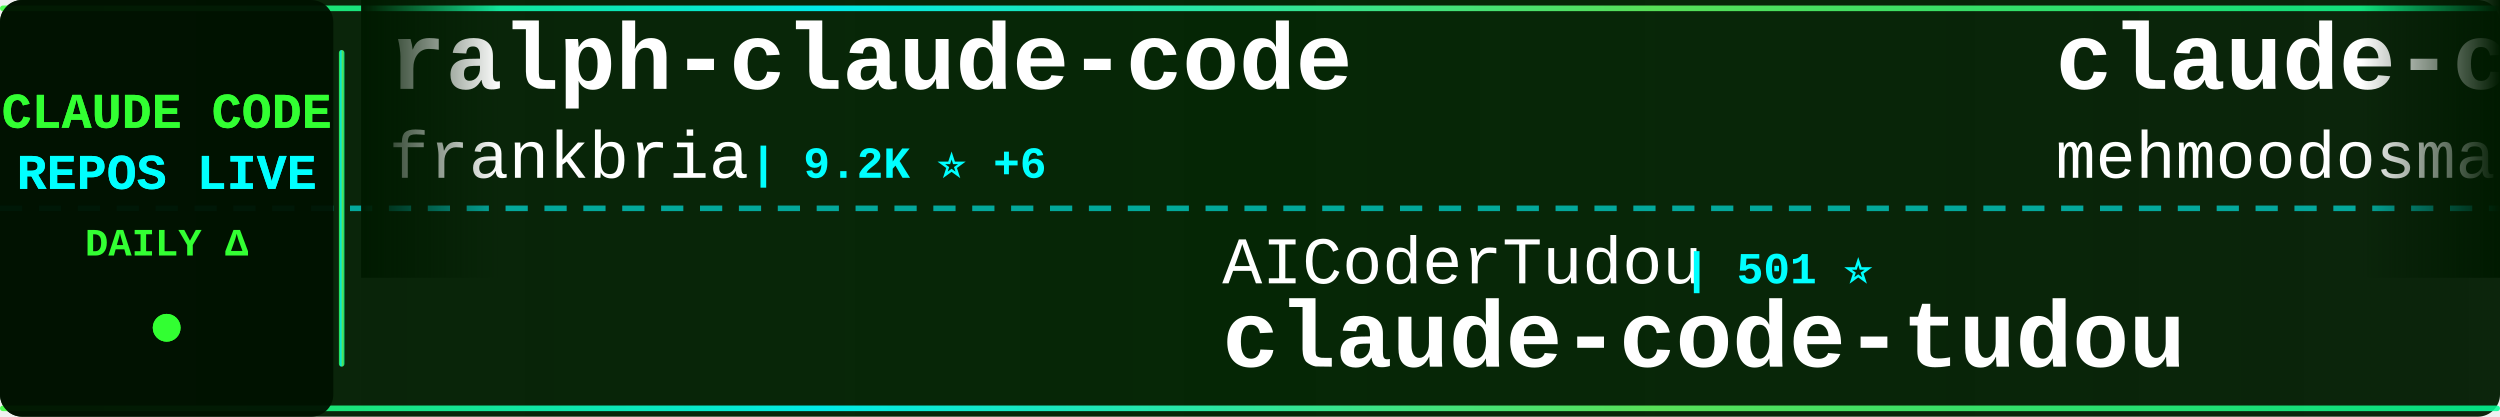
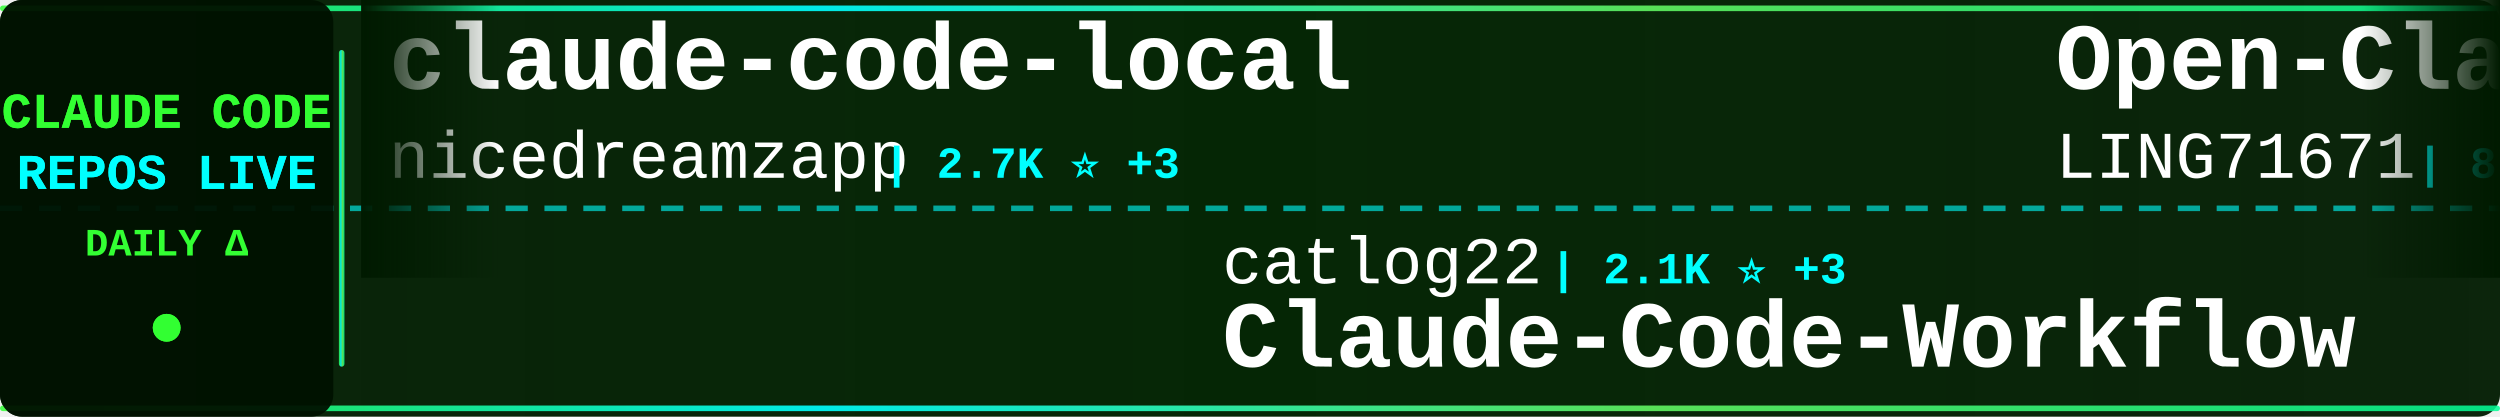
<svg xmlns="http://www.w3.org/2000/svg" width="900" height="150">
  <defs>
    <linearGradient id="tickerBg" x1="0%" y1="0%" x2="100%" y2="0%">
      <stop offset="0%" style="stop-color:#001a00;stop-opacity:0.95" />
      <stop offset="50%" style="stop-color:#002200;stop-opacity:0.98" />
      <stop offset="100%" style="stop-color:#001a00;stop-opacity:0.95" />
    </linearGradient>
    <linearGradient id="borderGrad" x1="0%" y1="0%" x2="100%" y2="0%">
      <stop offset="0%" style="stop-color:#33ff33;stop-opacity:0.85">
        <animate attributeName="stop-opacity" values="0.85;1;0.85" dur="2s" repeatCount="indefinite" />
      </stop>
      <stop offset="33%" style="stop-color:#00ffff;stop-opacity:0.9">
        <animate attributeName="stop-opacity" values="0.9;1;0.9" dur="2.2s" repeatCount="indefinite" />
      </stop>
      <stop offset="66%" style="stop-color:#66ff66;stop-opacity:0.85">
        <animate attributeName="stop-opacity" values="0.85;1;0.85" dur="1.8s" repeatCount="indefinite" />
      </stop>
      <stop offset="100%" style="stop-color:#00ff99;stop-opacity:0.85">
        <animate attributeName="stop-opacity" values="0.85;1;0.85" dur="2s" repeatCount="indefinite" />
      </stop>
    </linearGradient>
    <filter id="textGlow">
      <feGaussianBlur stdDeviation="0.1" result="coloredBlur" />
      <feMerge>
        <feMergeNode in="coloredBlur" />
        <feMergeNode in="SourceGraphic" />
      </feMerge>
    </filter>
    <filter id="metricGlow">
      <feGaussianBlur stdDeviation="0.2" result="coloredBlur" />
      <feMerge>
        <feMergeNode in="coloredBlur" />
        <feMergeNode in="SourceGraphic" />
      </feMerge>
    </filter>
    <linearGradient id="leftFade" x1="0%" y1="0%" x2="100%" y2="0%">
      <stop offset="0%" style="stop-color:#001a00;stop-opacity:1" />
      <stop offset="100%" style="stop-color:#001a00;stop-opacity:0" />
    </linearGradient>
    <linearGradient id="rightFade" x1="0%" y1="0%" x2="100%" y2="0%">
      <stop offset="0%" style="stop-color:#001a00;stop-opacity:0" />
      <stop offset="100%" style="stop-color:#001a00;stop-opacity:1" />
    </linearGradient>
  </defs>
  <rect width="900" height="150" fill="url(#tickerBg)" rx="8" />
  <rect x="0" y="2" width="900" height="2" fill="url(#borderGrad)" rx="1" />
  <rect x="0" y="146" width="900" height="2" fill="url(#borderGrad)" rx="1" />
  <line x1="0" y1="75" x2="900" y2="75" stroke="#00ffff" stroke-width="2" stroke-dasharray="8 6" opacity="0.6" />
  <rect x="0" y="0" width="120" height="150" fill="#001100" opacity="0.95" rx="8" />
  <text x="60" y="46" font-family="'Courier New', monospace" font-size="18" font-weight="bold" fill="#33ff33" text-anchor="middle" filter="url(#textGlow)">
    CLAUDE CODE
  </text>
  <text x="60" y="68" font-family="'Courier New', monospace" font-size="18" font-weight="bold" fill="#00ffff" text-anchor="middle" filter="url(#textGlow)">
    REPOS LIVE
  </text>
  <text x="60" y="92" font-family="'Courier New', monospace" font-size="14" font-weight="bold" fill="#33ff33" text-anchor="middle">
    DAILY Δ
  </text>
  <circle cx="60" cy="118" r="5" fill="#33ff33" filter="url(#metricGlow)">
    <animate attributeName="r" values="4;6;4" dur="1.5s" repeatCount="indefinite" />
    <animate attributeName="opacity" values="0.6;1;0.6" dur="1.5s" repeatCount="indefinite" />
  </circle>
  <rect x="122" y="18" width="2" height="114" fill="url(#borderGrad)" rx="1" />
  <clipPath id="tickerClip">
    <rect x="130" y="0" width="770" height="150" />
  </clipPath>
  <g clip-path="url(#tickerClip)">
    <g id="tickerItems">
      <animateTransform attributeName="transform" attributeType="XML" type="translate" from="0 0" to="-3000 0" dur="54s" repeatCount="indefinite" />
      <g transform="translate(0, 0)">
-         <text x="140" y="32" font-family="'Courier New', monospace" font-size="34" font-weight="bold" fill="#ffffff">ralph-claude-code</text>
-         <text x="140" y="64" font-family="'Courier New', monospace" font-size="24" font-weight="normal" fill="#ffffff" opacity="1.0">frankbria</text>
-         <text x="270" y="64" font-family="'Courier New', monospace" font-size="16" font-weight="bold" fill="#00ffff"> | 9.2K ⭐ +6</text>
+         <text x="140" y="32" font-family="'Courier New', monospace" font-size="34" font-weight="bold" fill="#ffffff">claude-code-local</text>
+         <text x="140" y="64" font-family="'Courier New', monospace" font-size="24" font-weight="normal" fill="#ffffff" opacity="1.0">nicedreamzapp</text>
+         <text x="318" y="64" font-family="'Courier New', monospace" font-size="16" font-weight="bold" fill="#00ffff"> | 2.7K ⭐ +3</text>
      </g>
      <g transform="translate(300, 0)">
-         <text x="140" y="102" font-family="'Courier New', monospace" font-size="24" font-weight="normal" fill="#ffffff" opacity="1.0">AICoderTudou</text>
-         <text x="306" y="102" font-family="'Courier New', monospace" font-size="16" font-weight="bold" fill="#00ffff"> | 501 ⭐</text>
-         <text x="140" y="132" font-family="'Courier New', monospace" font-size="34" font-weight="bold" fill="#ffffff">claude-code-tudou</text>
+         <text x="140" y="102" font-family="'Courier New', monospace" font-size="24" font-weight="normal" fill="#ffffff" opacity="1.0">catlog22</text>
+         <text x="258" y="102" font-family="'Courier New', monospace" font-size="16" font-weight="bold" fill="#00ffff"> | 2.1K ⭐ +3</text>
+         <text x="140" y="132" font-family="'Courier New', monospace" font-size="34" font-weight="bold" fill="#ffffff">Claude-Code-Workflow</text>
      </g>
      <g transform="translate(600, 0)">
-         <text x="140" y="32" font-family="'Courier New', monospace" font-size="34" font-weight="bold" fill="#ffffff">claude-code</text>
-         <text x="140" y="64" font-family="'Courier New', monospace" font-size="24" font-weight="normal" fill="#ffffff" opacity="1.0">mehmoodosman</text>
-         <text x="306" y="64" font-family="'Courier New', monospace" font-size="16" font-weight="bold" fill="#00ffff"> | 169 ⭐</text>
+         <text x="140" y="32" font-family="'Courier New', monospace" font-size="34" font-weight="bold" fill="#ffffff">Open-ClaudeCode</text>
+         <text x="140" y="64" font-family="'Courier New', monospace" font-size="24" font-weight="normal" fill="#ffffff" opacity="1.0">LING71671</text>
+         <text x="270" y="64" font-family="'Courier New', monospace" font-size="16" font-weight="bold" fill="#00ffff"> | 875 ⭐ +5</text>
      </g>
      <g transform="translate(900, 0)">
-         <text x="140" y="102" font-family="'Courier New', monospace" font-size="24" font-weight="normal" fill="#ffffff" opacity="1.0">huangjia2019</text>
-         <text x="306" y="102" font-family="'Courier New', monospace" font-size="16" font-weight="bold" fill="#00ffff"> | 754 ⭐ +8</text>
-         <text x="140" y="132" font-family="'Courier New', monospace" font-size="34" font-weight="bold" fill="#ffffff">claude-code-engineering</text>
+         <text x="140" y="102" font-family="'Courier New', monospace" font-size="24" font-weight="normal" fill="#ffffff" opacity="1.0">repowise-dev</text>
+         <text x="306" y="102" font-family="'Courier New', monospace" font-size="16" font-weight="bold" fill="#00ffff"> | 1.1K ⭐ +1</text>
+         <text x="140" y="132" font-family="'Courier New', monospace" font-size="34" font-weight="bold" fill="#ffffff">claude-code-prompts</text>
      </g>
      <g transform="translate(1200, 0)">
-         <text x="140" y="32" font-family="'Courier New', monospace" font-size="34" font-weight="bold" fill="#ffffff">claude-code</text>
-         <text x="140" y="64" font-family="'Courier New', monospace" font-size="24" font-weight="normal" fill="#ffffff" opacity="1.0">claude-code-best</text>
-         <text x="354" y="64" font-family="'Courier New', monospace" font-size="16" font-weight="bold" fill="#00ffff"> | 19.3K ⭐ +55</text>
+         <text x="140" y="32" font-family="'Courier New', monospace" font-size="34" font-weight="bold" fill="#ffffff">claude-code-tudou</text>
+         <text x="140" y="64" font-family="'Courier New', monospace" font-size="24" font-weight="normal" fill="#ffffff" opacity="1.0">AICoderTudou</text>
+         <text x="306" y="64" font-family="'Courier New', monospace" font-size="16" font-weight="bold" fill="#00ffff"> | 500 ⭐</text>
      </g>
      <g transform="translate(1500, 0)">
-         <text x="140" y="102" font-family="'Courier New', monospace" font-size="24" font-weight="normal" fill="#ffffff" opacity="1.0">alejandrobalderas</text>
-         <text x="366" y="102" font-family="'Courier New', monospace" font-size="16" font-weight="bold" fill="#00ffff"> | 2.2K ⭐ +8</text>
-         <text x="140" y="132" font-family="'Courier New', monospace" font-size="34" font-weight="bold" fill="#ffffff">claude-code-from-source</text>
+         <text x="140" y="102" font-family="'Courier New', monospace" font-size="24" font-weight="normal" fill="#ffffff" opacity="1.0">T-Lab-CUHKSZ</text>
+         <text x="306" y="102" font-family="'Courier New', monospace" font-size="16" font-weight="bold" fill="#00ffff"> | 317 ⭐</text>
+         <text x="140" y="132" font-family="'Courier New', monospace" font-size="34" font-weight="bold" fill="#ffffff">claude-code</text>
      </g>
      <g transform="translate(1800, 0)">
-         <text x="140" y="32" font-family="'Courier New', monospace" font-size="34" font-weight="bold" fill="#ffffff">claude-skills</text>
-         <text x="140" y="64" font-family="'Courier New', monospace" font-size="24" font-weight="normal" fill="#ffffff" opacity="1.0">alirezarezvani</text>
-         <text x="330" y="64" font-family="'Courier New', monospace" font-size="16" font-weight="bold" fill="#00ffff"> | 16.9K ⭐ +111</text>
+         <text x="140" y="32" font-family="'Courier New', monospace" font-size="34" font-weight="bold" fill="#ffffff">claude-code-pm-course</text>
+         <text x="140" y="64" font-family="'Courier New', monospace" font-size="24" font-weight="normal" fill="#ffffff" opacity="1.0">carlvellotti</text>
+         <text x="306" y="64" font-family="'Courier New', monospace" font-size="16" font-weight="bold" fill="#00ffff"> | 2.1K ⭐ +3</text>
      </g>
      <g transform="translate(2100, 0)">
-         <text x="140" y="102" font-family="'Courier New', monospace" font-size="24" font-weight="normal" fill="#ffffff" opacity="1.0">Piebald-AI</text>
-         <text x="282" y="102" font-family="'Courier New', monospace" font-size="16" font-weight="bold" fill="#00ffff"> | 10.7K ⭐ +29</text>
-         <text x="140" y="132" font-family="'Courier New', monospace" font-size="34" font-weight="bold" fill="#ffffff">claude-code-system-promp...</text>
+         <text x="140" y="102" font-family="'Courier New', monospace" font-size="24" font-weight="normal" fill="#ffffff" opacity="1.0">andrew-kramer-inno</text>
+         <text x="378" y="102" font-family="'Courier New', monospace" font-size="16" font-weight="bold" fill="#00ffff"> | 591 ⭐</text>
+         <text x="140" y="132" font-family="'Courier New', monospace" font-size="34" font-weight="bold" fill="#ffffff">claude-code-source-build</text>
      </g>
      <g transform="translate(2400, 0)">
-         <text x="140" y="32" font-family="'Courier New', monospace" font-size="34" font-weight="bold" fill="#ffffff">edmunds-claude-code</text>
-         <text x="140" y="64" font-family="'Courier New', monospace" font-size="24" font-weight="normal" fill="#ffffff" opacity="1.0">edmund-io</text>
-         <text x="270" y="64" font-family="'Courier New', monospace" font-size="16" font-weight="bold" fill="#00ffff"> | 1.4K ⭐ +2</text>
+         <text x="140" y="32" font-family="'Courier New', monospace" font-size="34" font-weight="bold" fill="#ffffff">claude-code-telegram</text>
+         <text x="140" y="64" font-family="'Courier New', monospace" font-size="24" font-weight="normal" fill="#ffffff" opacity="1.0">RichardAtCT</text>
+         <text x="294" y="64" font-family="'Courier New', monospace" font-size="16" font-weight="bold" fill="#00ffff"> | 2.7K ⭐ +2</text>
      </g>
      <g transform="translate(2700, 0)">
-         <text x="140" y="102" font-family="'Courier New', monospace" font-size="24" font-weight="normal" fill="#ffffff" opacity="1.0">alex000kim</text>
-         <text x="282" y="102" font-family="'Courier New', monospace" font-size="16" font-weight="bold" fill="#00ffff"> | 227 ⭐</text>
+         <text x="140" y="102" font-family="'Courier New', monospace" font-size="24" font-weight="normal" fill="#ffffff" opacity="1.0">lowcortisolprogrammer</text>
+         <text x="414" y="102" font-family="'Courier New', monospace" font-size="16" font-weight="bold" fill="#00ffff"> | 172 ⭐</text>
        <text x="140" y="132" font-family="'Courier New', monospace" font-size="34" font-weight="bold" fill="#ffffff">claude-code</text>
      </g>
      <g transform="translate(3000, 0)">
-         <text x="140" y="32" font-family="'Courier New', monospace" font-size="34" font-weight="bold" fill="#ffffff">ralph-claude-code</text>
-         <text x="140" y="64" font-family="'Courier New', monospace" font-size="24" font-weight="normal" fill="#ffffff" opacity="1.0">frankbria</text>
-         <text x="270" y="64" font-family="'Courier New', monospace" font-size="16" font-weight="bold" fill="#00ffff"> | 9.2K ⭐ +6</text>
+         <text x="140" y="32" font-family="'Courier New', monospace" font-size="34" font-weight="bold" fill="#ffffff">claude-code-local</text>
+         <text x="140" y="64" font-family="'Courier New', monospace" font-size="24" font-weight="normal" fill="#ffffff" opacity="1.0">nicedreamzapp</text>
+         <text x="318" y="64" font-family="'Courier New', monospace" font-size="16" font-weight="bold" fill="#00ffff"> | 2.7K ⭐ +3</text>
      </g>
      <g transform="translate(3300, 0)">
-         <text x="140" y="102" font-family="'Courier New', monospace" font-size="24" font-weight="normal" fill="#ffffff" opacity="1.0">AICoderTudou</text>
-         <text x="306" y="102" font-family="'Courier New', monospace" font-size="16" font-weight="bold" fill="#00ffff"> | 501 ⭐</text>
-         <text x="140" y="132" font-family="'Courier New', monospace" font-size="34" font-weight="bold" fill="#ffffff">claude-code-tudou</text>
+         <text x="140" y="102" font-family="'Courier New', monospace" font-size="24" font-weight="normal" fill="#ffffff" opacity="1.0">catlog22</text>
+         <text x="258" y="102" font-family="'Courier New', monospace" font-size="16" font-weight="bold" fill="#00ffff"> | 2.1K ⭐ +3</text>
+         <text x="140" y="132" font-family="'Courier New', monospace" font-size="34" font-weight="bold" fill="#ffffff">Claude-Code-Workflow</text>
      </g>
      <g transform="translate(3600, 0)">
-         <text x="140" y="32" font-family="'Courier New', monospace" font-size="34" font-weight="bold" fill="#ffffff">claude-code</text>
-         <text x="140" y="64" font-family="'Courier New', monospace" font-size="24" font-weight="normal" fill="#ffffff" opacity="1.0">mehmoodosman</text>
-         <text x="306" y="64" font-family="'Courier New', monospace" font-size="16" font-weight="bold" fill="#00ffff"> | 169 ⭐</text>
+         <text x="140" y="32" font-family="'Courier New', monospace" font-size="34" font-weight="bold" fill="#ffffff">Open-ClaudeCode</text>
+         <text x="140" y="64" font-family="'Courier New', monospace" font-size="24" font-weight="normal" fill="#ffffff" opacity="1.0">LING71671</text>
+         <text x="270" y="64" font-family="'Courier New', monospace" font-size="16" font-weight="bold" fill="#00ffff"> | 875 ⭐ +5</text>
      </g>
      <g transform="translate(3900, 0)">
-         <text x="140" y="102" font-family="'Courier New', monospace" font-size="24" font-weight="normal" fill="#ffffff" opacity="1.0">huangjia2019</text>
-         <text x="306" y="102" font-family="'Courier New', monospace" font-size="16" font-weight="bold" fill="#00ffff"> | 754 ⭐ +8</text>
-         <text x="140" y="132" font-family="'Courier New', monospace" font-size="34" font-weight="bold" fill="#ffffff">claude-code-engineering</text>
+         <text x="140" y="102" font-family="'Courier New', monospace" font-size="24" font-weight="normal" fill="#ffffff" opacity="1.0">repowise-dev</text>
+         <text x="306" y="102" font-family="'Courier New', monospace" font-size="16" font-weight="bold" fill="#00ffff"> | 1.1K ⭐ +1</text>
+         <text x="140" y="132" font-family="'Courier New', monospace" font-size="34" font-weight="bold" fill="#ffffff">claude-code-prompts</text>
      </g>
    </g>
  </g>
  <rect x="130" y="0" width="50" height="100" fill="url(#leftFade)" />
  <rect x="850" y="0" width="50" height="100" fill="url(#rightFade)" />
</svg>
